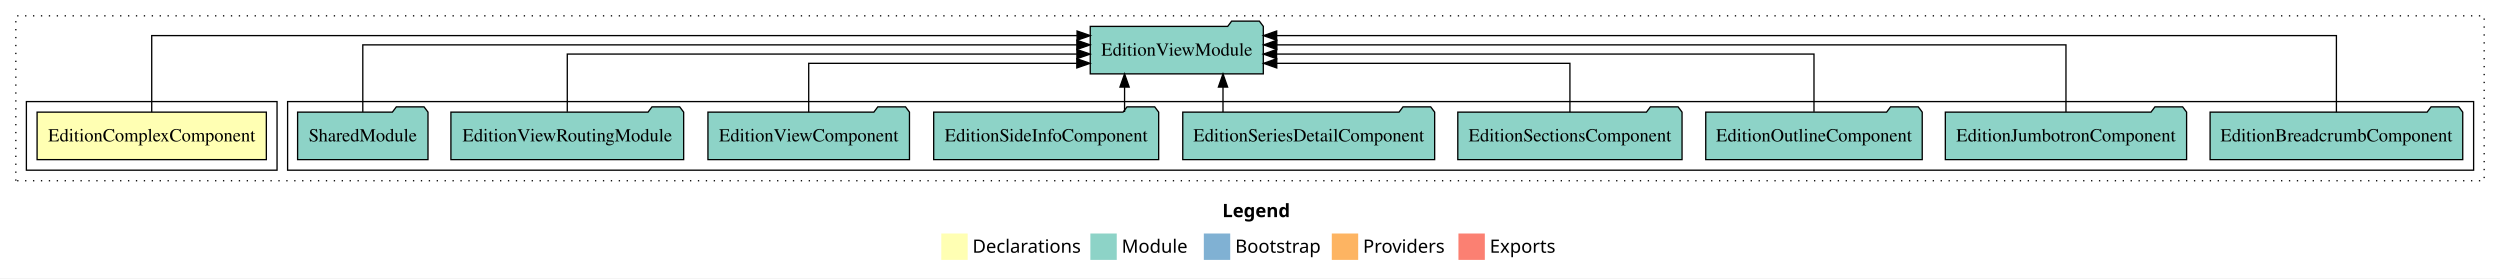
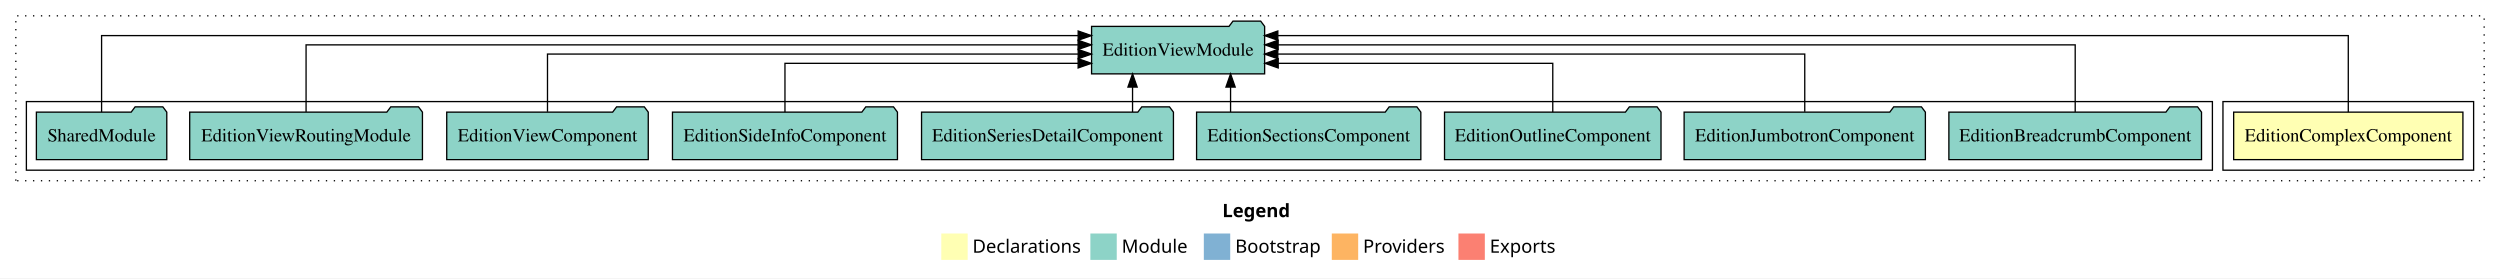
<svg xmlns="http://www.w3.org/2000/svg" width="1895pt" height="211pt" viewBox="0.00 0.00 1895.00 211.00">
  <g id="graph0" class="graph" transform="scale(1 1) rotate(0) translate(4 207)">
    <polygon fill="white" stroke="transparent" points="-4,4 -4,-207 1891,-207 1891,4 -4,4" />
    <text text-anchor="start" x="922.51" y="-42.4" font-family="Times-12" font-weight="bold" font-size="14.00">Legend</text>
    <polygon fill="#ffffb3" stroke="transparent" points="709.5,-10 709.5,-30 729.5,-30 729.5,-10 709.5,-10" />
    <text text-anchor="start" x="733.13" y="-15.4" font-family="Times-12" font-size="14.00">  Declarations</text>
    <polygon fill="#8dd3c7" stroke="transparent" points="822.5,-10 822.5,-30 842.5,-30 842.5,-10 822.5,-10" />
    <text text-anchor="start" x="846.23" y="-15.4" font-family="Times-12" font-size="14.00">  Module</text>
    <polygon fill="#80b1d3" stroke="transparent" points="908.5,-10 908.5,-30 928.5,-30 928.5,-10 908.5,-10" />
    <text text-anchor="start" x="932.28" y="-15.4" font-family="Times-12" font-size="14.00">  Bootstrap</text>
    <polygon fill="#fdb462" stroke="transparent" points="1005.5,-10 1005.5,-30 1025.5,-30 1025.5,-10 1005.5,-10" />
    <text text-anchor="start" x="1029.17" y="-15.4" font-family="Times-12" font-size="14.00">  Providers</text>
    <polygon fill="#fb8072" stroke="transparent" points="1101.5,-10 1101.5,-30 1121.5,-30 1121.5,-10 1101.5,-10" />
    <text text-anchor="start" x="1125.23" y="-15.4" font-family="Times-12" font-size="14.00">  Exports</text>
    <g id="clust1" class="cluster">
      <polygon fill="none" stroke="black" stroke-dasharray="1,5" points="8,-70 8,-195 1879,-195 1879,-70 8,-70" />
    </g>
+     <g id="clust2" class="cluster">
+       <polygon fill="none" stroke="black" points="1681,-78 1681,-130 1871,-130 1871,-78 1681,-78" />
+     </g>
    <g id="clust4" class="cluster">
-       <polygon fill="none" stroke="black" points="214,-78 214,-130 1871,-130 1871,-78 214,-78" />
-     </g>
-     <g id="clust2" class="cluster">
-       <polygon fill="none" stroke="black" points="16,-78 16,-130 206,-130 206,-78 16,-78" />
+       <polygon fill="none" stroke="black" points="16,-78 16,-130 1673,-130 1673,-78 16,-78" />
    </g>
    <g id="node1" class="node">
-       <polygon fill="#ffffb3" stroke="black" points="197.89,-122 24.11,-122 24.11,-86 197.89,-86 197.89,-122" />
-       <text text-anchor="middle" x="111" y="-99.8" font-family="Times,serif" font-size="14.00">EditionComplexComponent</text>
+       <polygon fill="#ffffb3" stroke="black" points="1862.89,-122 1689.11,-122 1689.11,-86 1862.89,-86 1862.89,-122" />
+       <text text-anchor="middle" x="1776" y="-99.8" font-family="Times,serif" font-size="14.00">EditionComplexComponent</text>
    </g>
    <g id="node2" class="node">
-       <polygon fill="#8dd3c7" stroke="black" points="953.59,-187 950.59,-191 929.59,-191 926.59,-187 822.41,-187 822.41,-151 953.59,-151 953.59,-187" />
-       <text text-anchor="middle" x="888" y="-164.8" font-family="Times,serif" font-size="14.00">EditionViewModule</text>
+       <polygon fill="#8dd3c7" stroke="black" points="954.59,-187 951.59,-191 930.59,-191 927.59,-187 823.41,-187 823.41,-151 954.59,-151 954.59,-187" />
+       <text text-anchor="middle" x="889" y="-164.8" font-family="Times,serif" font-size="14.00">EditionViewModule</text>
    </g>
    <g id="edge1" class="edge">
-       <path fill="none" stroke="black" d="M111,-122.01C111,-144.49 111,-180 111,-180 111,-180 812.42,-180 812.42,-180" />
-       <polygon fill="black" stroke="black" points="812.42,-183.5 822.42,-180 812.42,-176.5 812.42,-183.5" />
+       <path fill="none" stroke="black" d="M1776,-122.01C1776,-144.49 1776,-180 1776,-180 1776,-180 964.58,-180 964.58,-180" />
+       <polygon fill="black" stroke="black" points="964.58,-176.5 954.58,-180 964.58,-183.5 964.58,-176.5" />
    </g>
    <g id="node3" class="node">
-       <polygon fill="#8dd3c7" stroke="black" points="1862.75,-122 1859.75,-126 1838.75,-126 1835.75,-122 1671.25,-122 1671.25,-86 1862.75,-86 1862.75,-122" />
-       <text text-anchor="middle" x="1767" y="-99.8" font-family="Times,serif" font-size="14.00">EditionBreadcrumbComponent</text>
+       <polygon fill="#8dd3c7" stroke="black" points="1664.75,-122 1661.75,-126 1640.75,-126 1637.75,-122 1473.25,-122 1473.25,-86 1664.75,-86 1664.75,-122" />
+       <text text-anchor="middle" x="1569" y="-99.8" font-family="Times,serif" font-size="14.00">EditionBreadcrumbComponent</text>
    </g>
    <g id="edge2" class="edge">
-       <path fill="none" stroke="black" d="M1767,-122.01C1767,-144.49 1767,-180 1767,-180 1767,-180 963.71,-180 963.71,-180" />
-       <polygon fill="black" stroke="black" points="963.71,-176.5 953.71,-180 963.71,-183.5 963.71,-176.5" />
+       <path fill="none" stroke="black" d="M1569,-122.13C1569,-142.57 1569,-173 1569,-173 1569,-173 964.82,-173 964.82,-173" />
+       <polygon fill="black" stroke="black" points="964.82,-169.5 954.82,-173 964.82,-176.5 964.82,-169.5" />
    </g>
    <g id="node4" class="node">
-       <polygon fill="#8dd3c7" stroke="black" points="1653.44,-122 1650.44,-126 1629.44,-126 1626.44,-122 1470.56,-122 1470.56,-86 1653.44,-86 1653.44,-122" />
-       <text text-anchor="middle" x="1562" y="-99.8" font-family="Times,serif" font-size="14.00">EditionJumbotronComponent</text>
+       <polygon fill="#8dd3c7" stroke="black" points="1455.44,-122 1452.44,-126 1431.44,-126 1428.44,-122 1272.56,-122 1272.56,-86 1455.44,-86 1455.44,-122" />
+       <text text-anchor="middle" x="1364" y="-99.8" font-family="Times,serif" font-size="14.00">EditionJumbotronComponent</text>
    </g>
    <g id="edge3" class="edge">
-       <path fill="none" stroke="black" d="M1562,-122.13C1562,-142.57 1562,-173 1562,-173 1562,-173 963.85,-173 963.85,-173" />
-       <polygon fill="black" stroke="black" points="963.85,-169.5 953.85,-173 963.85,-176.5 963.85,-169.5" />
+       <path fill="none" stroke="black" d="M1364,-122.27C1364,-140.56 1364,-166 1364,-166 1364,-166 964.55,-166 964.55,-166" />
+       <polygon fill="black" stroke="black" points="964.55,-162.5 954.55,-166 964.55,-169.5 964.55,-162.5" />
    </g>
    <g id="node5" class="node">
-       <polygon fill="#8dd3c7" stroke="black" points="1453.05,-122 1450.05,-126 1429.05,-126 1426.05,-122 1288.95,-122 1288.95,-86 1453.05,-86 1453.05,-122" />
-       <text text-anchor="middle" x="1371" y="-99.8" font-family="Times,serif" font-size="14.00">EditionOutlineComponent</text>
+       <polygon fill="#8dd3c7" stroke="black" points="1255.05,-122 1252.05,-126 1231.05,-126 1228.05,-122 1090.95,-122 1090.95,-86 1255.05,-86 1255.05,-122" />
+       <text text-anchor="middle" x="1173" y="-99.8" font-family="Times,serif" font-size="14.00">EditionOutlineComponent</text>
    </g>
    <g id="edge4" class="edge">
-       <path fill="none" stroke="black" d="M1371,-122.27C1371,-140.56 1371,-166 1371,-166 1371,-166 963.64,-166 963.64,-166" />
-       <polygon fill="black" stroke="black" points="963.64,-162.5 953.64,-166 963.64,-169.5 963.64,-162.5" />
+       <path fill="none" stroke="black" d="M1173,-122.01C1173,-138.05 1173,-159 1173,-159 1173,-159 964.87,-159 964.87,-159" />
+       <polygon fill="black" stroke="black" points="964.87,-155.5 954.87,-159 964.87,-162.5 964.87,-155.5" />
    </g>
    <g id="node6" class="node">
-       <polygon fill="#8dd3c7" stroke="black" points="1270.99,-122 1267.99,-126 1246.99,-126 1243.99,-122 1101.01,-122 1101.01,-86 1270.99,-86 1270.99,-122" />
-       <text text-anchor="middle" x="1186" y="-99.8" font-family="Times,serif" font-size="14.00">EditionSectionsComponent</text>
+       <polygon fill="#8dd3c7" stroke="black" points="1072.99,-122 1069.99,-126 1048.99,-126 1045.99,-122 903.01,-122 903.01,-86 1072.99,-86 1072.99,-122" />
+       <text text-anchor="middle" x="988" y="-99.8" font-family="Times,serif" font-size="14.00">EditionSectionsComponent</text>
    </g>
    <g id="edge5" class="edge">
-       <path fill="none" stroke="black" d="M1186,-122.01C1186,-138.05 1186,-159 1186,-159 1186,-159 963.77,-159 963.77,-159" />
-       <polygon fill="black" stroke="black" points="963.77,-155.5 953.77,-159 963.77,-162.5 963.77,-155.5" />
+       <path fill="none" stroke="black" d="M928.77,-122.11C928.77,-122.11 928.77,-140.99 928.77,-140.99" />
+       <polygon fill="black" stroke="black" points="925.27,-140.99 928.77,-150.99 932.27,-140.99 925.27,-140.99" />
    </g>
    <g id="node7" class="node">
-       <polygon fill="#8dd3c7" stroke="black" points="1083.47,-122 1080.47,-126 1059.47,-126 1056.47,-122 892.53,-122 892.53,-86 1083.47,-86 1083.47,-122" />
-       <text text-anchor="middle" x="988" y="-99.8" font-family="Times,serif" font-size="14.00">EditionSeriesDetailComponent</text>
+       <polygon fill="#8dd3c7" stroke="black" points="885.47,-122 882.47,-126 861.47,-126 858.47,-122 694.53,-122 694.53,-86 885.47,-86 885.47,-122" />
+       <text text-anchor="middle" x="790" y="-99.8" font-family="Times,serif" font-size="14.00">EditionSeriesDetailComponent</text>
    </g>
    <g id="edge6" class="edge">
-       <path fill="none" stroke="black" d="M923.03,-122.11C923.03,-122.11 923.03,-140.99 923.03,-140.99" />
-       <polygon fill="black" stroke="black" points="919.53,-140.99 923.03,-150.99 926.53,-140.99 919.53,-140.99" />
+       <path fill="none" stroke="black" d="M854.47,-122.11C854.47,-122.11 854.47,-140.99 854.47,-140.99" />
+       <polygon fill="black" stroke="black" points="850.97,-140.99 854.47,-150.99 857.97,-140.99 850.97,-140.99" />
    </g>
    <g id="node8" class="node">
-       <polygon fill="#8dd3c7" stroke="black" points="874.27,-122 871.27,-126 850.27,-126 847.27,-122 703.73,-122 703.73,-86 874.27,-86 874.27,-122" />
-       <text text-anchor="middle" x="789" y="-99.8" font-family="Times,serif" font-size="14.00">EditionSideInfoComponent</text>
+       <polygon fill="#8dd3c7" stroke="black" points="676.27,-122 673.27,-126 652.27,-126 649.27,-122 505.73,-122 505.73,-86 676.27,-86 676.27,-122" />
+       <text text-anchor="middle" x="591" y="-99.8" font-family="Times,serif" font-size="14.00">EditionSideInfoComponent</text>
    </g>
    <g id="edge7" class="edge">
-       <path fill="none" stroke="black" d="M848.42,-122.11C848.42,-122.11 848.42,-140.99 848.42,-140.99" />
-       <polygon fill="black" stroke="black" points="844.92,-140.99 848.42,-150.99 851.92,-140.99 844.92,-140.99" />
+       <path fill="none" stroke="black" d="M591,-122.01C591,-138.05 591,-159 591,-159 591,-159 813.23,-159 813.23,-159" />
+       <polygon fill="black" stroke="black" points="813.23,-162.5 823.23,-159 813.23,-155.5 813.23,-162.5" />
    </g>
    <g id="node9" class="node">
-       <polygon fill="#8dd3c7" stroke="black" points="685.38,-122 682.38,-126 661.38,-126 658.38,-122 532.62,-122 532.62,-86 685.38,-86 685.38,-122" />
-       <text text-anchor="middle" x="609" y="-99.8" font-family="Times,serif" font-size="14.00">EditionViewComponent</text>
+       <polygon fill="#8dd3c7" stroke="black" points="487.38,-122 484.38,-126 463.38,-126 460.38,-122 334.62,-122 334.62,-86 487.38,-86 487.38,-122" />
+       <text text-anchor="middle" x="411" y="-99.8" font-family="Times,serif" font-size="14.00">EditionViewComponent</text>
    </g>
    <g id="edge8" class="edge">
-       <path fill="none" stroke="black" d="M609,-122.01C609,-138.05 609,-159 609,-159 609,-159 812.23,-159 812.23,-159" />
-       <polygon fill="black" stroke="black" points="812.23,-162.5 822.23,-159 812.23,-155.5 812.23,-162.5" />
+       <path fill="none" stroke="black" d="M411,-122.27C411,-140.56 411,-166 411,-166 411,-166 813.29,-166 813.29,-166" />
+       <polygon fill="black" stroke="black" points="813.29,-169.5 823.29,-166 813.29,-162.5 813.29,-169.5" />
    </g>
    <g id="node10" class="node">
-       <polygon fill="#8dd3c7" stroke="black" points="514.21,-122 511.21,-126 490.21,-126 487.21,-122 337.79,-122 337.79,-86 514.21,-86 514.21,-122" />
-       <text text-anchor="middle" x="426" y="-99.8" font-family="Times,serif" font-size="14.00">EditionViewRoutingModule</text>
+       <polygon fill="#8dd3c7" stroke="black" points="316.21,-122 313.21,-126 292.21,-126 289.21,-122 139.79,-122 139.79,-86 316.21,-86 316.21,-122" />
+       <text text-anchor="middle" x="228" y="-99.8" font-family="Times,serif" font-size="14.00">EditionViewRoutingModule</text>
    </g>
    <g id="edge9" class="edge">
-       <path fill="none" stroke="black" d="M426,-122.27C426,-140.56 426,-166 426,-166 426,-166 812.3,-166 812.3,-166" />
-       <polygon fill="black" stroke="black" points="812.3,-169.5 822.3,-166 812.3,-162.5 812.3,-169.5" />
+       <path fill="none" stroke="black" d="M228,-122.13C228,-142.57 228,-173 228,-173 228,-173 813.2,-173 813.2,-173" />
+       <polygon fill="black" stroke="black" points="813.2,-176.5 823.2,-173 813.2,-169.5 813.2,-176.5" />
    </g>
    <g id="node11" class="node">
-       <polygon fill="#8dd3c7" stroke="black" points="320.42,-122 317.42,-126 296.42,-126 293.42,-122 221.58,-122 221.58,-86 320.42,-86 320.42,-122" />
-       <text text-anchor="middle" x="271" y="-99.8" font-family="Times,serif" font-size="14.00">SharedModule</text>
+       <polygon fill="#8dd3c7" stroke="black" points="122.42,-122 119.42,-126 98.42,-126 95.42,-122 23.58,-122 23.58,-86 122.42,-86 122.42,-122" />
+       <text text-anchor="middle" x="73" y="-99.8" font-family="Times,serif" font-size="14.00">SharedModule</text>
    </g>
    <g id="edge10" class="edge">
-       <path fill="none" stroke="black" d="M271,-122.13C271,-142.57 271,-173 271,-173 271,-173 812.26,-173 812.26,-173" />
-       <polygon fill="black" stroke="black" points="812.26,-176.5 822.26,-173 812.26,-169.5 812.26,-176.5" />
+       <path fill="none" stroke="black" d="M73,-122.01C73,-144.49 73,-180 73,-180 73,-180 813.26,-180 813.26,-180" />
+       <polygon fill="black" stroke="black" points="813.26,-183.5 823.26,-180 813.26,-176.5 813.26,-183.5" />
    </g>
  </g>
</svg>
